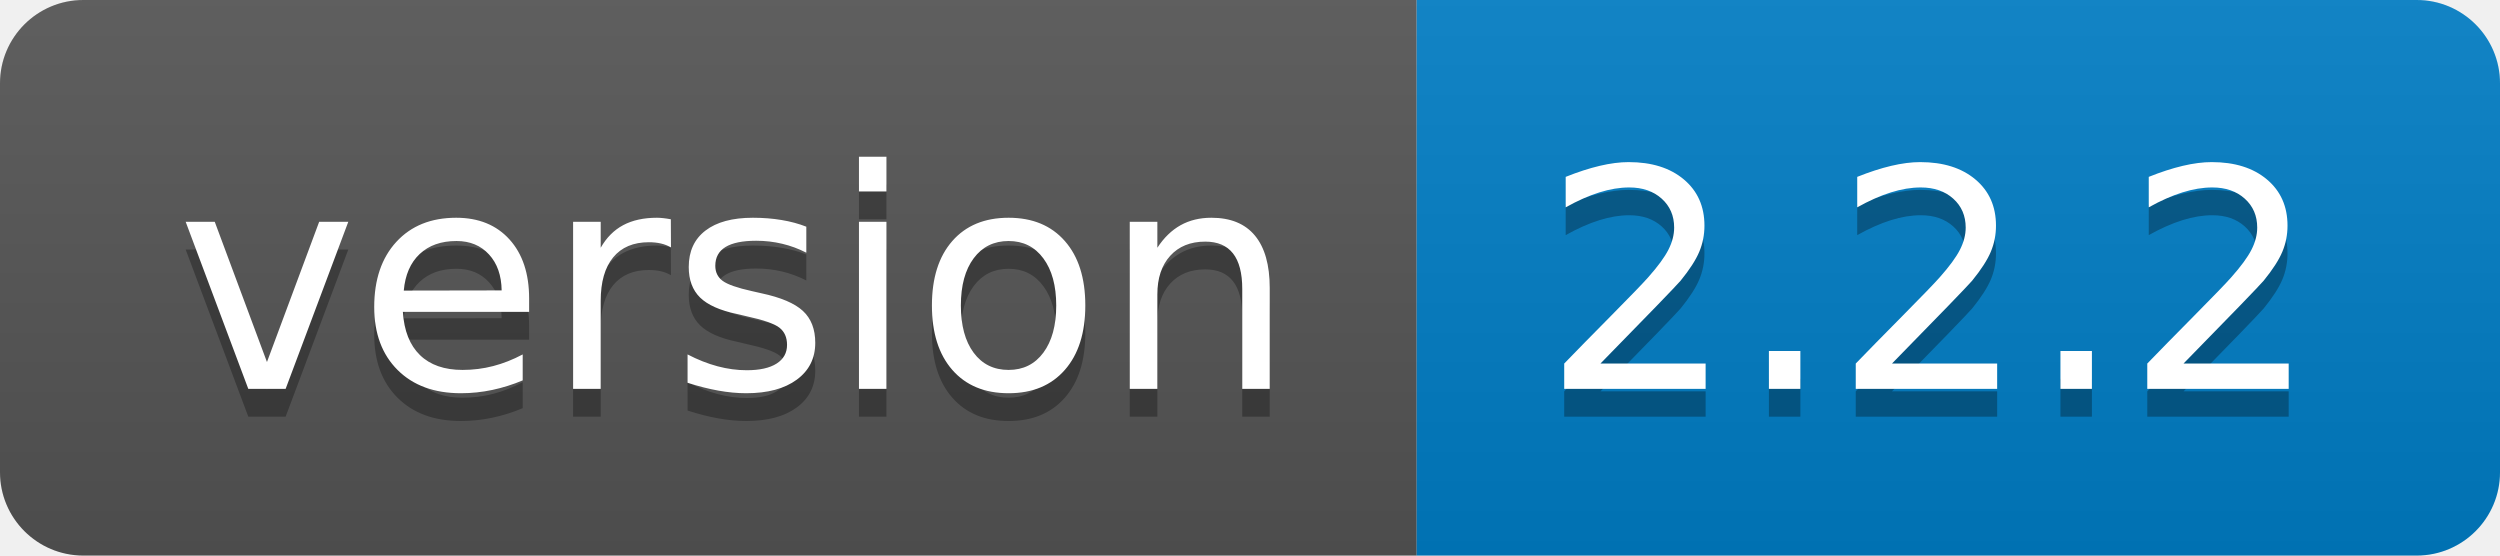
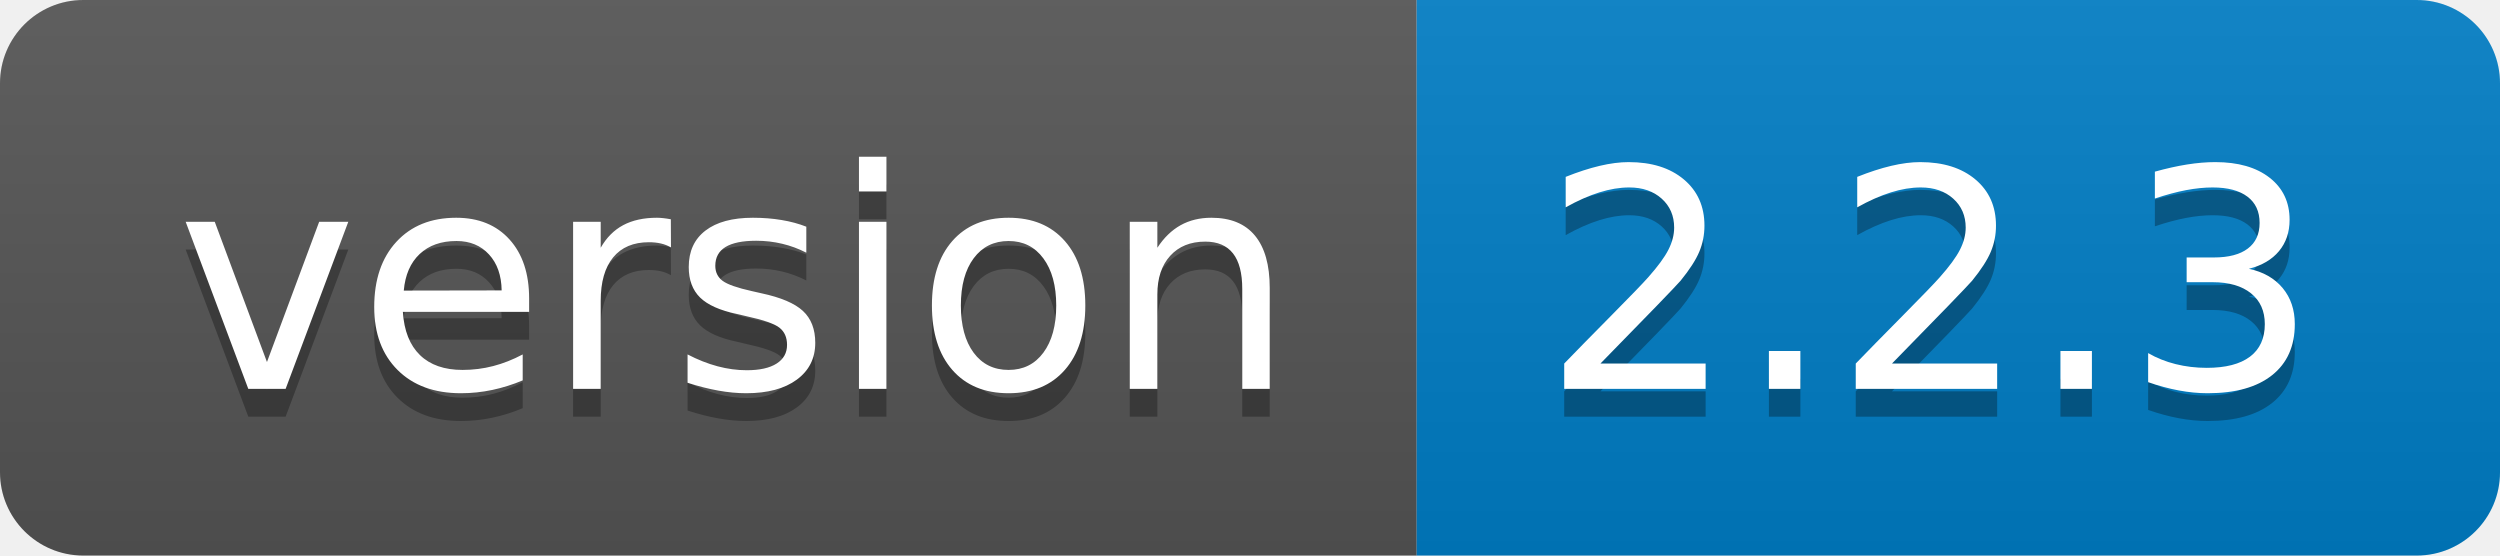
- <svg xmlns="http://www.w3.org/2000/svg" width="90" height="20" role="img" aria-label="version: 2.2.2">
+ <svg xmlns="http://www.w3.org/2000/svg" width="90" height="20" role="img" aria-label="version: 2.2.3">
  <linearGradient id="s" x2="0" y2="100%">
    <stop offset="0" stop-color="#bbb" stop-opacity=".1" />
    <stop offset="1" stop-opacity=".1" />
  </linearGradient>
  <clipPath id="r">
    <rect width="90" height="20" rx="3" fill="#fff" />
  </clipPath>
  <g clip-path="url(#r)">
    <rect width="51" height="20" fill="#555" />
    <rect x="51" width="39" height="20" fill="#007ec6" />
    <rect width="90" height="20" fill="url(#s)" />
  </g>
  <g fill="#fff" text-anchor="middle" font-family="Verdana,Geneva,DejaVu Sans,sans-serif" text-rendering="geometricPrecision" font-size="110">
    <text aria-hidden="true" x="265" y="150" fill="#010101" fill-opacity=".3" transform="scale(.1)" textLength="410">version</text>
    <text x="265" y="140" transform="scale(.1)" fill="#fff" textLength="410">version</text>
-     <text aria-hidden="true" x="695" y="150" fill="#010101" fill-opacity=".3" transform="scale(.1)" textLength="290">2.2.2</text>
-     <text x="695" y="140" transform="scale(.1)" fill="#fff" textLength="290">2.2.2</text>
+     <text aria-hidden="true" x="695" y="150" fill="#010101" fill-opacity=".3" transform="scale(.1)" textLength="290">2.2.3</text>
+     <text x="695" y="140" transform="scale(.1)" fill="#fff" textLength="290">2.2.3</text>
  </g>
</svg>
